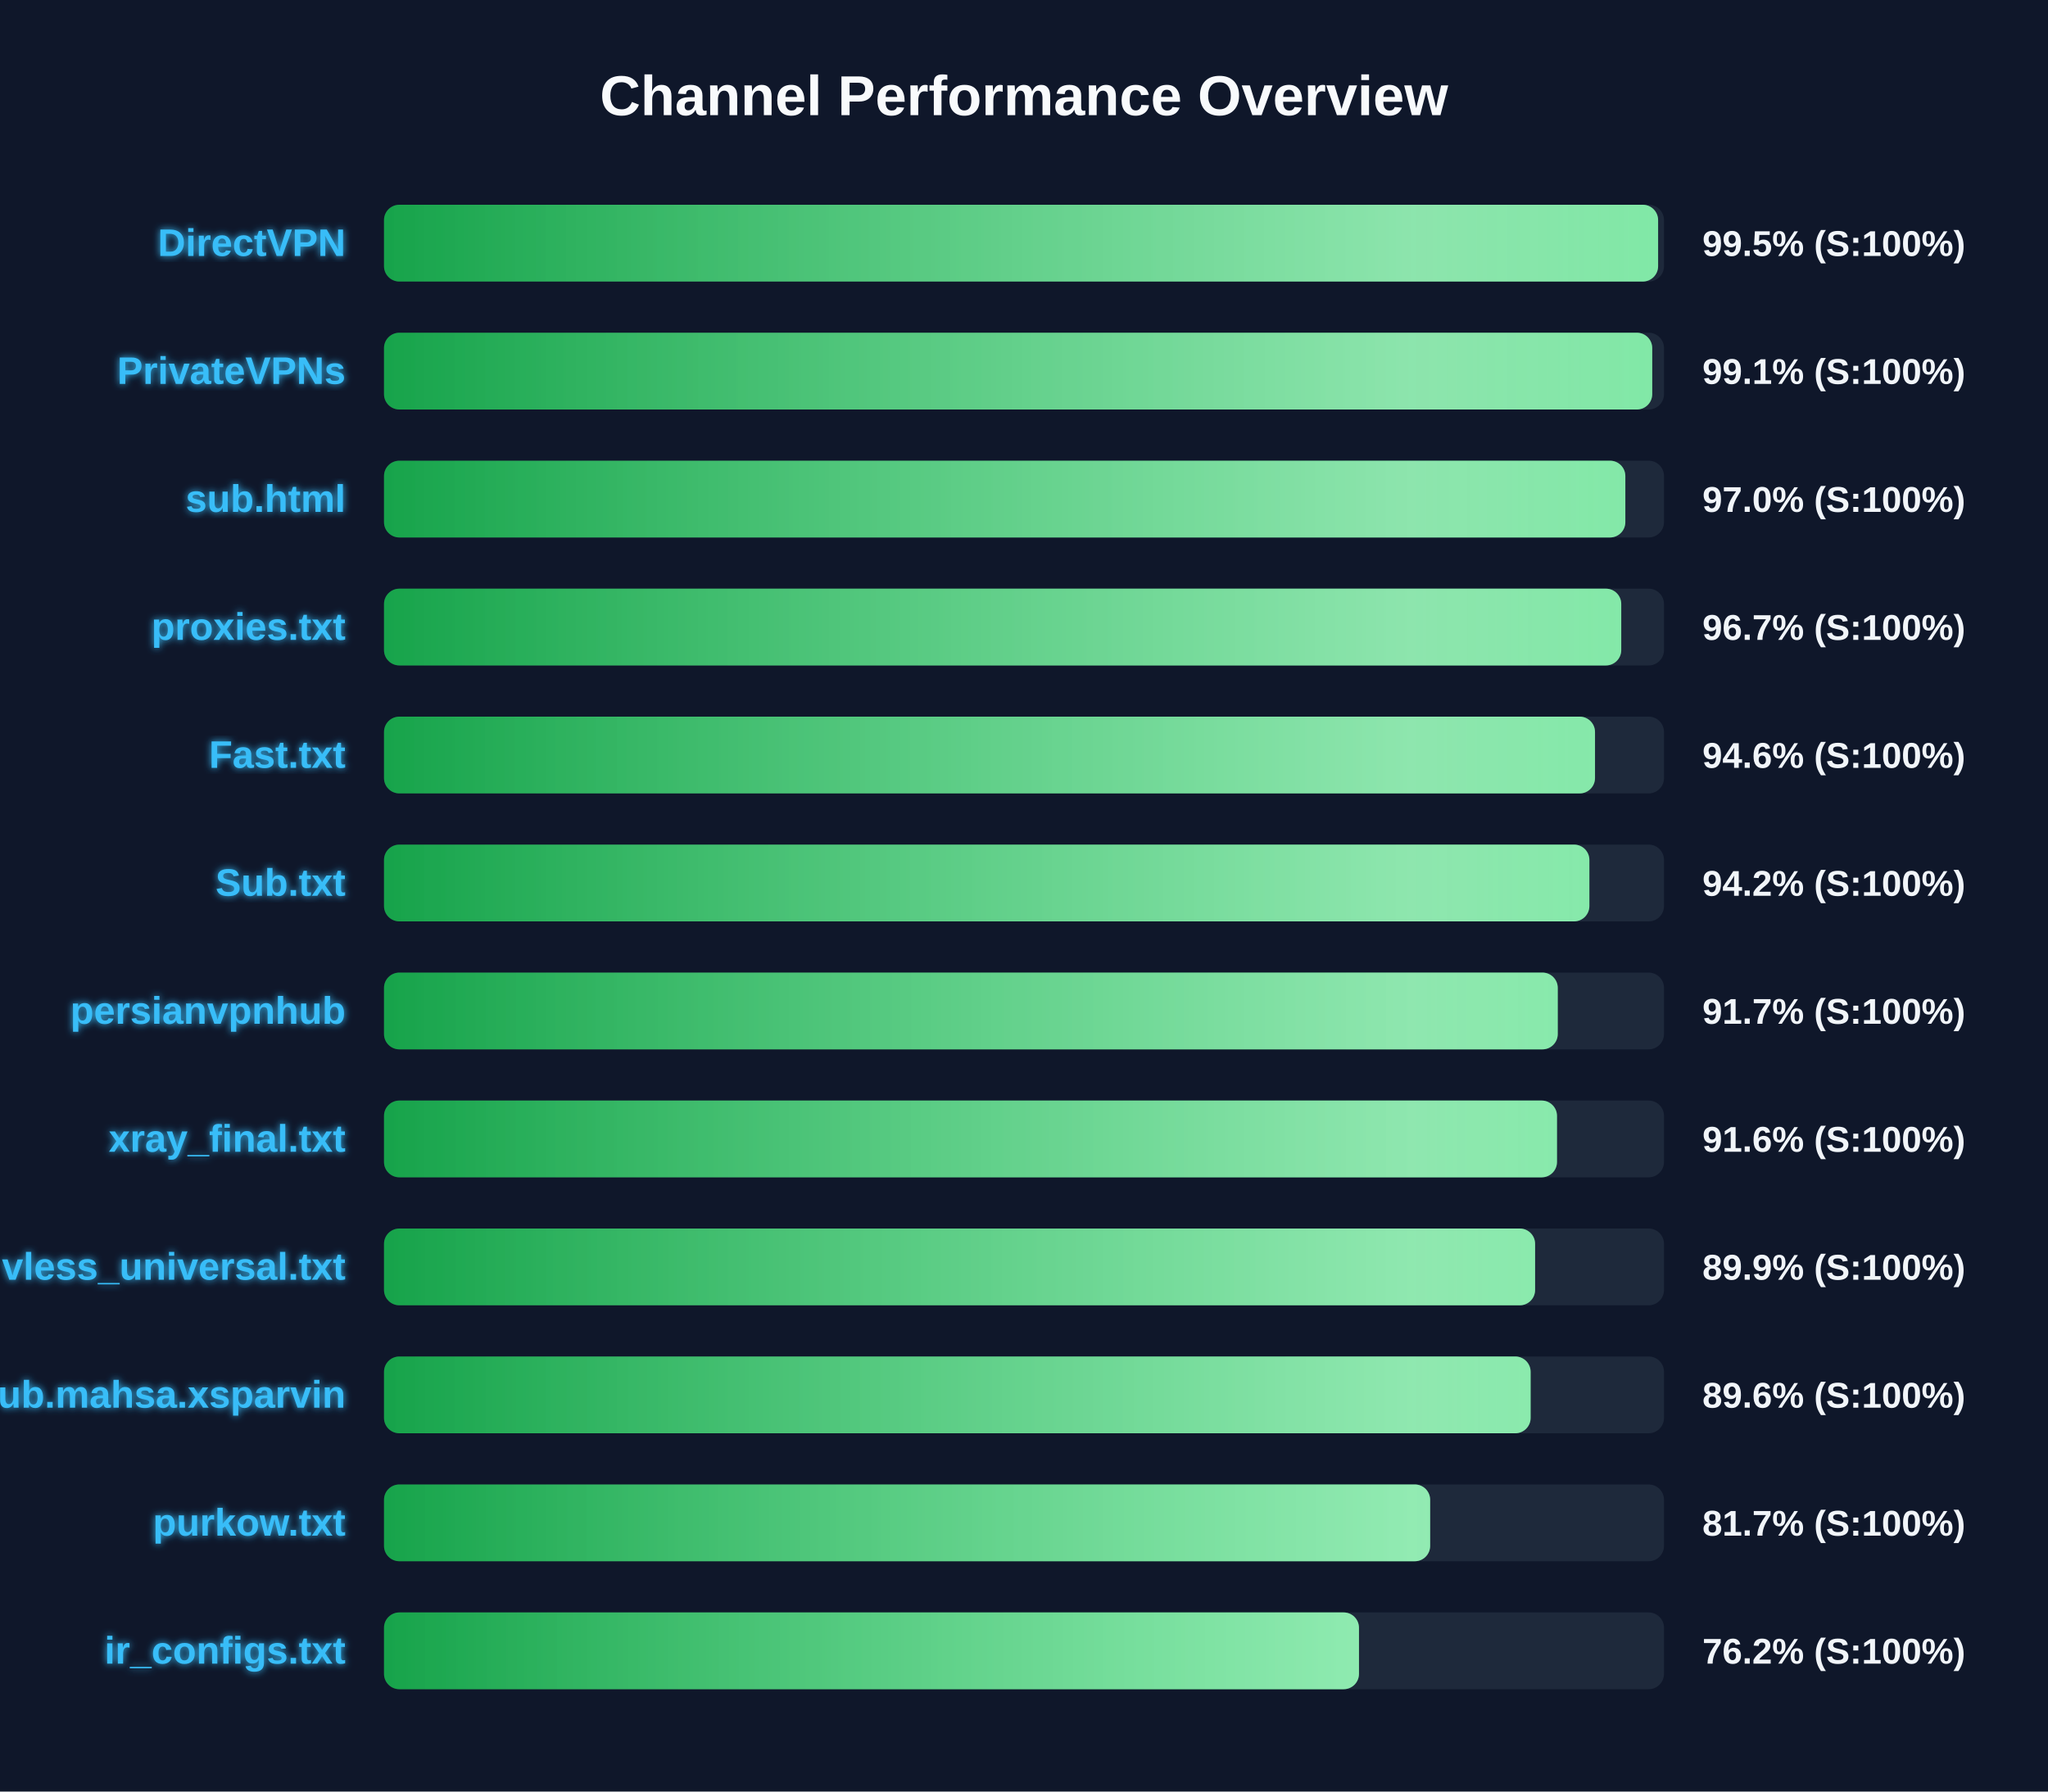
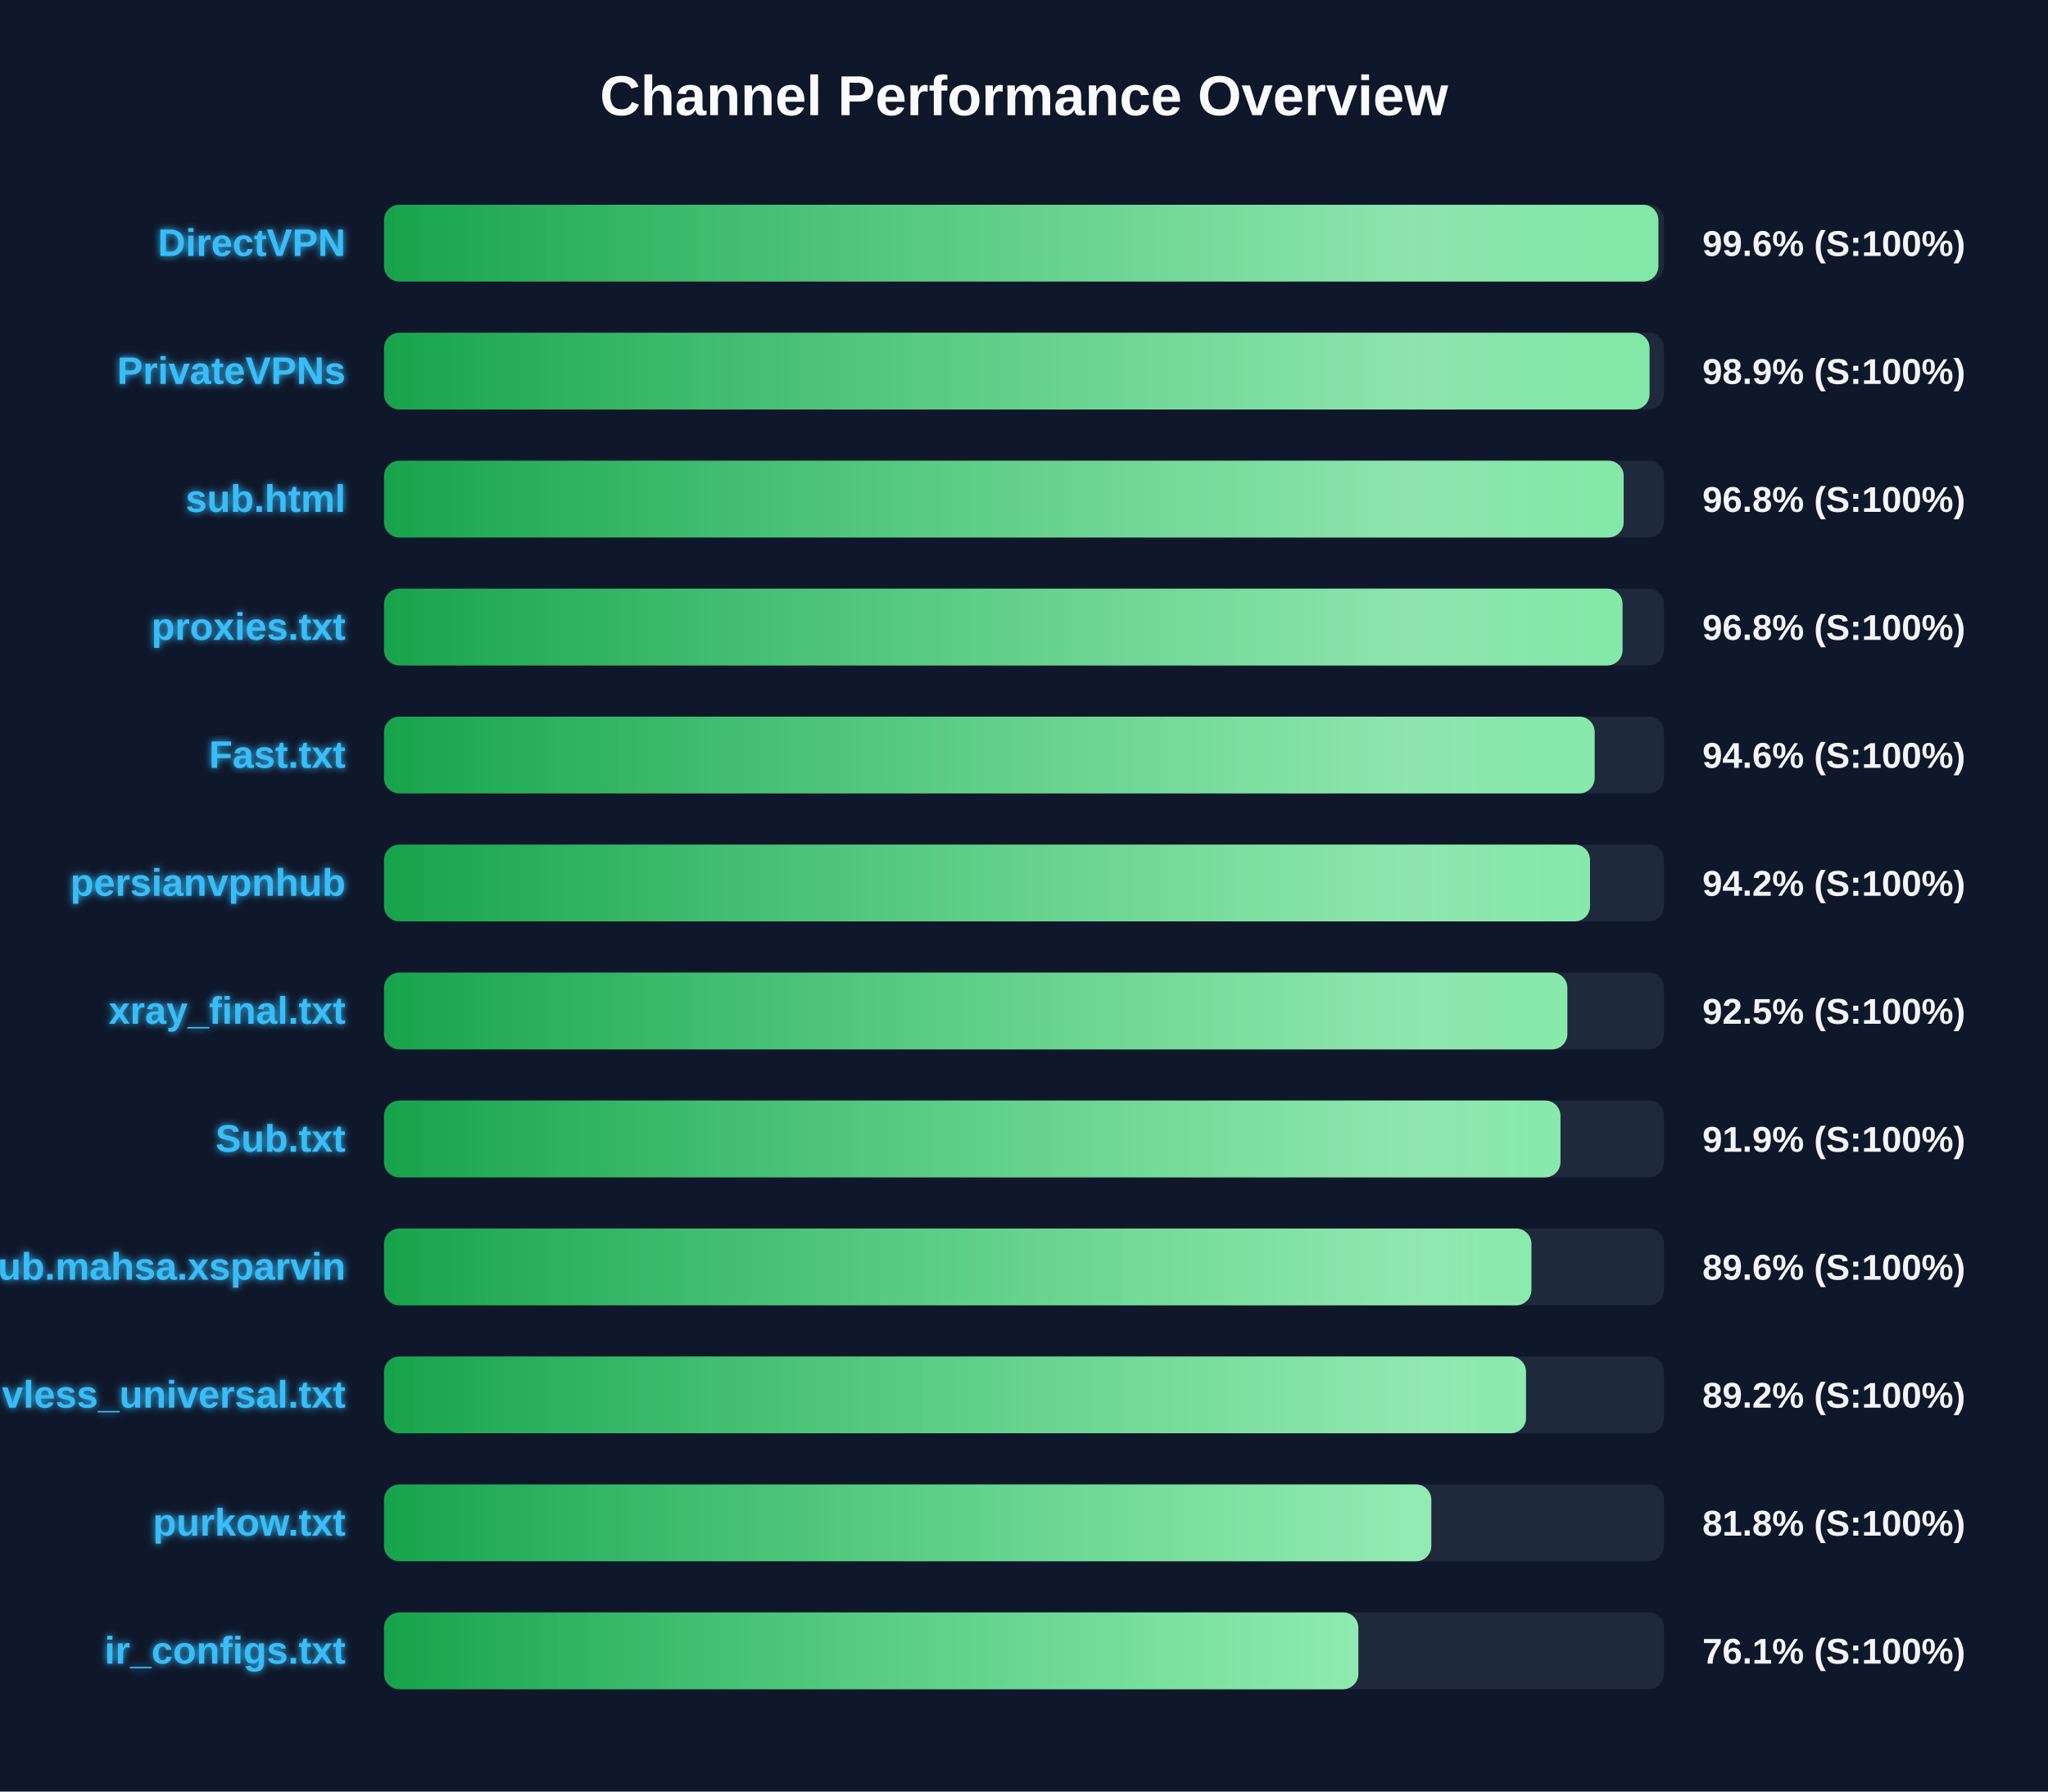
<svg xmlns="http://www.w3.org/2000/svg" width="800" height="700" version="1.1">
  <defs>
    <linearGradient id="grad-green" x1="0%" y1="0%" x2="100%" y2="0%">
      <stop offset="0%" stop-color="#16a34a" />
      <stop offset="100%" stop-color="#4ade80" />
    </linearGradient>
    <linearGradient id="grad-yellow" x1="0%" y1="0%" x2="100%" y2="0%">
      <stop offset="0%" stop-color="#ca8a04" />
      <stop offset="100%" stop-color="#fde047" />
    </linearGradient>
    <linearGradient id="grad-red" x1="0%" y1="0%" x2="100%" y2="0%">
      <stop offset="0%" stop-color="#dc2626" />
      <stop offset="100%" stop-color="#f87171" />
    </linearGradient>
    <linearGradient id="shimmer" x1="0%" y1="0%" x2="100%" y2="0%">
      <stop offset="0%" stop-color="rgba(255,255,255,0)" />
      <stop offset="50%" stop-color="rgba(255,255,255,0.4)" />
      <stop offset="100%" stop-color="rgba(255,255,255,0)" />
    </linearGradient>
    <filter id="glow" x="-20%" y="-20%" width="140%" height="140%">
      <feGaussianBlur stdDeviation="1.5" result="blur" />
      <feComposite in="SourceGraphic" in2="blur" operator="over" />
    </filter>
  </defs>
  <style>
        .bg-rect { fill: #0f172a; }
        .title { font: bold 22px 'Segoe UI', Arial, sans-serif; fill: #f8fafc; }
        .row { font: bold 15px 'Segoe UI', Arial, sans-serif; fill: #38bdf8; filter: url(#glow); }
        .score { font: bold 14px 'Segoe UI', Arial, sans-serif; fill: #f1f5f9; }
        @keyframes shimmer-anim {
            0% { transform: translateX(-100%); }
            100% { transform: translateX(200%); }
        }
        .shimmer-rect {
            animation: shimmer-anim 2.5s infinite linear;
        }
    </style>
  <rect width="100%" height="100%" class="bg-rect" />
  <text x="400" y="45" text-anchor="middle" class="title">Channel Performance Overview</text>
  <rect x="150" y="80" width="500" height="30" fill="#1e293b" rx="6" />
  <clipPath id="clip-0">
-     <rect x="150" y="80" width="497.7" height="30" rx="6" />
+     <rect x="150" y="80" width="497.8" height="30" rx="6" />
  </clipPath>
-   <rect x="150" y="80" width="497.7" height="30" fill="url(#grad-green)" rx="6" />
+   <rect x="150" y="80" width="497.8" height="30" fill="url(#grad-green)" rx="6" />
  <g clip-path="url(#clip-0)">
    <rect x="150" y="80" width="100%" height="30" fill="url(#shimmer)" class="shimmer-rect" />
  </g>
  <text x="135" y="100" text-anchor="end" class="row">DirectVPN</text>
-   <text x="665" y="100" text-anchor="start" class="score">99.5% (S:100%)</text>
+   <text x="665" y="100" text-anchor="start" class="score">99.6% (S:100%)</text>
  <rect x="150" y="130" width="500" height="30" fill="#1e293b" rx="6" />
  <clipPath id="clip-1">
-     <rect x="150" y="130" width="495.4" height="30" rx="6" />
+     <rect x="150" y="130" width="494.35" height="30" rx="6" />
  </clipPath>
-   <rect x="150" y="130" width="495.4" height="30" fill="url(#grad-green)" rx="6" />
+   <rect x="150" y="130" width="494.35" height="30" fill="url(#grad-green)" rx="6" />
  <g clip-path="url(#clip-1)">
    <rect x="150" y="130" width="100%" height="30" fill="url(#shimmer)" class="shimmer-rect" />
  </g>
  <text x="135" y="150" text-anchor="end" class="row">PrivateVPNs</text>
-   <text x="665" y="150" text-anchor="start" class="score">99.1% (S:100%)</text>
+   <text x="665" y="150" text-anchor="start" class="score">98.9% (S:100%)</text>
  <rect x="150" y="180" width="500" height="30" fill="#1e293b" rx="6" />
  <clipPath id="clip-2">
-     <rect x="150" y="180" width="484.9" height="30" rx="6" />
+     <rect x="150" y="180" width="484.25" height="30" rx="6" />
  </clipPath>
-   <rect x="150" y="180" width="484.9" height="30" fill="url(#grad-green)" rx="6" />
+   <rect x="150" y="180" width="484.25" height="30" fill="url(#grad-green)" rx="6" />
  <g clip-path="url(#clip-2)">
    <rect x="150" y="180" width="100%" height="30" fill="url(#shimmer)" class="shimmer-rect" />
  </g>
  <text x="135" y="200" text-anchor="end" class="row">sub.html</text>
-   <text x="665" y="200" text-anchor="start" class="score">97.0% (S:100%)</text>
+   <text x="665" y="200" text-anchor="start" class="score">96.8% (S:100%)</text>
  <rect x="150" y="230" width="500" height="30" fill="#1e293b" rx="6" />
  <clipPath id="clip-3">
-     <rect x="150" y="230" width="483.3" height="30" rx="6" />
+     <rect x="150" y="230" width="483.8" height="30" rx="6" />
  </clipPath>
-   <rect x="150" y="230" width="483.3" height="30" fill="url(#grad-green)" rx="6" />
+   <rect x="150" y="230" width="483.8" height="30" fill="url(#grad-green)" rx="6" />
  <g clip-path="url(#clip-3)">
    <rect x="150" y="230" width="100%" height="30" fill="url(#shimmer)" class="shimmer-rect" />
  </g>
  <text x="135" y="250" text-anchor="end" class="row">proxies.txt</text>
-   <text x="665" y="250" text-anchor="start" class="score">96.7% (S:100%)</text>
+   <text x="665" y="250" text-anchor="start" class="score">96.8% (S:100%)</text>
  <rect x="150" y="280" width="500" height="30" fill="#1e293b" rx="6" />
  <clipPath id="clip-4">
-     <rect x="150" y="280" width="473.05" height="30" rx="6" />
+     <rect x="150" y="280" width="472.9" height="30" rx="6" />
  </clipPath>
-   <rect x="150" y="280" width="473.05" height="30" fill="url(#grad-green)" rx="6" />
+   <rect x="150" y="280" width="472.9" height="30" fill="url(#grad-green)" rx="6" />
  <g clip-path="url(#clip-4)">
    <rect x="150" y="280" width="100%" height="30" fill="url(#shimmer)" class="shimmer-rect" />
  </g>
  <text x="135" y="300" text-anchor="end" class="row">Fast.txt</text>
  <text x="665" y="300" text-anchor="start" class="score">94.6% (S:100%)</text>
  <rect x="150" y="330" width="500" height="30" fill="#1e293b" rx="6" />
  <clipPath id="clip-5">
-     <rect x="150" y="330" width="470.85" height="30" rx="6" />
+     <rect x="150" y="330" width="471.1" height="30" rx="6" />
  </clipPath>
-   <rect x="150" y="330" width="470.85" height="30" fill="url(#grad-green)" rx="6" />
+   <rect x="150" y="330" width="471.1" height="30" fill="url(#grad-green)" rx="6" />
  <g clip-path="url(#clip-5)">
    <rect x="150" y="330" width="100%" height="30" fill="url(#shimmer)" class="shimmer-rect" />
  </g>
-   <text x="135" y="350" text-anchor="end" class="row">Sub.txt</text>
+   <text x="135" y="350" text-anchor="end" class="row">persianvpnhub</text>
  <text x="665" y="350" text-anchor="start" class="score">94.2% (S:100%)</text>
  <rect x="150" y="380" width="500" height="30" fill="#1e293b" rx="6" />
  <clipPath id="clip-6">
-     <rect x="150" y="380" width="458.5" height="30" rx="6" />
+     <rect x="150" y="380" width="462.25" height="30" rx="6" />
  </clipPath>
-   <rect x="150" y="380" width="458.5" height="30" fill="url(#grad-green)" rx="6" />
+   <rect x="150" y="380" width="462.25" height="30" fill="url(#grad-green)" rx="6" />
  <g clip-path="url(#clip-6)">
    <rect x="150" y="380" width="100%" height="30" fill="url(#shimmer)" class="shimmer-rect" />
  </g>
-   <text x="135" y="400" text-anchor="end" class="row">persianvpnhub</text>
-   <text x="665" y="400" text-anchor="start" class="score">91.7% (S:100%)</text>
+   <text x="135" y="400" text-anchor="end" class="row">xray_final.txt</text>
+   <text x="665" y="400" text-anchor="start" class="score">92.5% (S:100%)</text>
  <rect x="150" y="430" width="500" height="30" fill="#1e293b" rx="6" />
  <clipPath id="clip-7">
-     <rect x="150" y="430" width="458.2" height="30" rx="6" />
+     <rect x="150" y="430" width="459.55" height="30" rx="6" />
  </clipPath>
-   <rect x="150" y="430" width="458.2" height="30" fill="url(#grad-green)" rx="6" />
+   <rect x="150" y="430" width="459.55" height="30" fill="url(#grad-green)" rx="6" />
  <g clip-path="url(#clip-7)">
    <rect x="150" y="430" width="100%" height="30" fill="url(#shimmer)" class="shimmer-rect" />
  </g>
-   <text x="135" y="450" text-anchor="end" class="row">xray_final.txt</text>
-   <text x="665" y="450" text-anchor="start" class="score">91.6% (S:100%)</text>
+   <text x="135" y="450" text-anchor="end" class="row">Sub.txt</text>
+   <text x="665" y="450" text-anchor="start" class="score">91.9% (S:100%)</text>
  <rect x="150" y="480" width="500" height="30" fill="#1e293b" rx="6" />
  <clipPath id="clip-8">
-     <rect x="150" y="480" width="449.65" height="30" rx="6" />
+     <rect x="150" y="480" width="448.2" height="30" rx="6" />
  </clipPath>
-   <rect x="150" y="480" width="449.65" height="30" fill="url(#grad-green)" rx="6" />
+   <rect x="150" y="480" width="448.2" height="30" fill="url(#grad-green)" rx="6" />
  <g clip-path="url(#clip-8)">
    <rect x="150" y="480" width="100%" height="30" fill="url(#shimmer)" class="shimmer-rect" />
  </g>
-   <text x="135" y="500" text-anchor="end" class="row">vless_universal.txt</text>
-   <text x="665" y="500" text-anchor="start" class="score">89.9% (S:100%)</text>
+   <text x="135" y="500" text-anchor="end" class="row">Sub.mahsa.xsparvin</text>
+   <text x="665" y="500" text-anchor="start" class="score">89.6% (S:100%)</text>
  <rect x="150" y="530" width="500" height="30" fill="#1e293b" rx="6" />
  <clipPath id="clip-9">
-     <rect x="150" y="530" width="447.9" height="30" rx="6" />
+     <rect x="150" y="530" width="446.1" height="30" rx="6" />
  </clipPath>
-   <rect x="150" y="530" width="447.9" height="30" fill="url(#grad-green)" rx="6" />
+   <rect x="150" y="530" width="446.1" height="30" fill="url(#grad-green)" rx="6" />
  <g clip-path="url(#clip-9)">
    <rect x="150" y="530" width="100%" height="30" fill="url(#shimmer)" class="shimmer-rect" />
  </g>
-   <text x="135" y="550" text-anchor="end" class="row">Sub.mahsa.xsparvin</text>
-   <text x="665" y="550" text-anchor="start" class="score">89.6% (S:100%)</text>
+   <text x="135" y="550" text-anchor="end" class="row">vless_universal.txt</text>
+   <text x="665" y="550" text-anchor="start" class="score">89.2% (S:100%)</text>
  <rect x="150" y="580" width="500" height="30" fill="#1e293b" rx="6" />
  <clipPath id="clip-10">
-     <rect x="150" y="580" width="408.65" height="30" rx="6" />
+     <rect x="150" y="580" width="409.1" height="30" rx="6" />
  </clipPath>
-   <rect x="150" y="580" width="408.65" height="30" fill="url(#grad-green)" rx="6" />
+   <rect x="150" y="580" width="409.1" height="30" fill="url(#grad-green)" rx="6" />
  <g clip-path="url(#clip-10)">
    <rect x="150" y="580" width="100%" height="30" fill="url(#shimmer)" class="shimmer-rect" />
  </g>
  <text x="135" y="600" text-anchor="end" class="row">purkow.txt</text>
-   <text x="665" y="600" text-anchor="start" class="score">81.7% (S:100%)</text>
+   <text x="665" y="600" text-anchor="start" class="score">81.8% (S:100%)</text>
  <rect x="150" y="630" width="500" height="30" fill="#1e293b" rx="6" />
  <clipPath id="clip-11">
-     <rect x="150" y="630" width="380.85" height="30" rx="6" />
+     <rect x="150" y="630" width="380.6" height="30" rx="6" />
  </clipPath>
-   <rect x="150" y="630" width="380.85" height="30" fill="url(#grad-green)" rx="6" />
+   <rect x="150" y="630" width="380.6" height="30" fill="url(#grad-green)" rx="6" />
  <g clip-path="url(#clip-11)">
    <rect x="150" y="630" width="100%" height="30" fill="url(#shimmer)" class="shimmer-rect" />
  </g>
  <text x="135" y="650" text-anchor="end" class="row">ir_configs.txt</text>
-   <text x="665" y="650" text-anchor="start" class="score">76.2% (S:100%)</text>
+   <text x="665" y="650" text-anchor="start" class="score">76.1% (S:100%)</text>
</svg>
